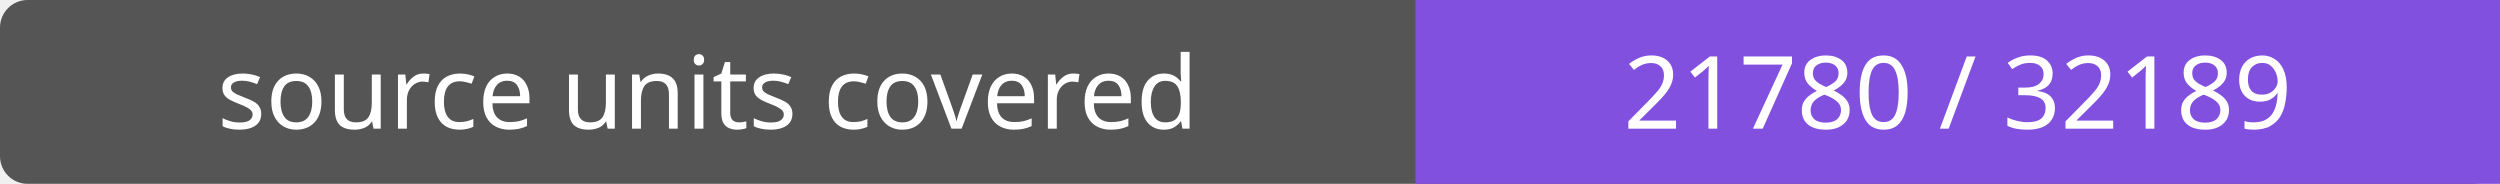
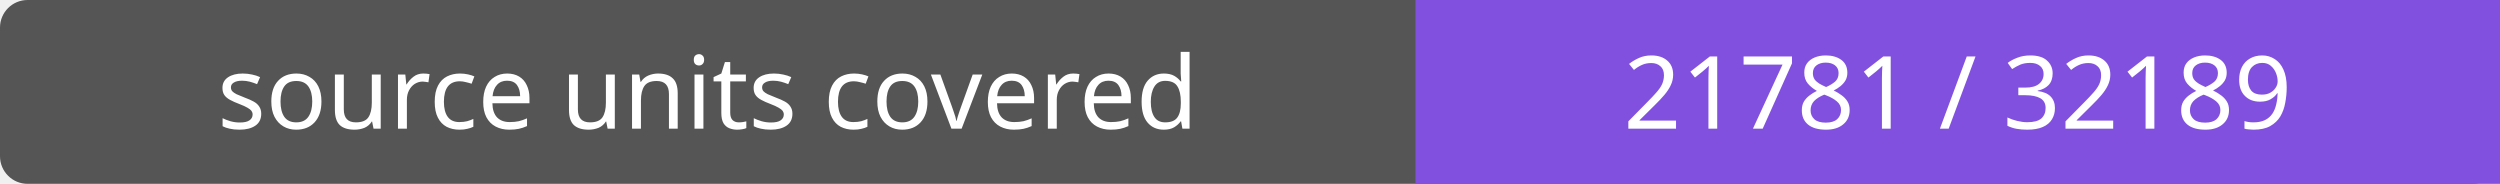
- <svg xmlns="http://www.w3.org/2000/svg" width="272" height="20" role="img" aria-label="source units covered: 21780 / 32189">
+ <svg xmlns="http://www.w3.org/2000/svg" width="272" height="20" role="img" aria-label="source units covered: 21781 / 32189">
  <rect width="272" height="20" rx="3" fill="#555" />
  <path fill="#8250df" d="M154 0h118v20H154z" />
  <g fill="#fff" text-anchor="middle" font-family="Verdana,sans-serif" font-size="11">
    <text x="77.0" y="14">source units covered</text>
-     <text x="213.0" y="14">21780 / 32189</text>
+     <text x="213.0" y="14">21781 / 32189</text>
  </g>
</svg>
